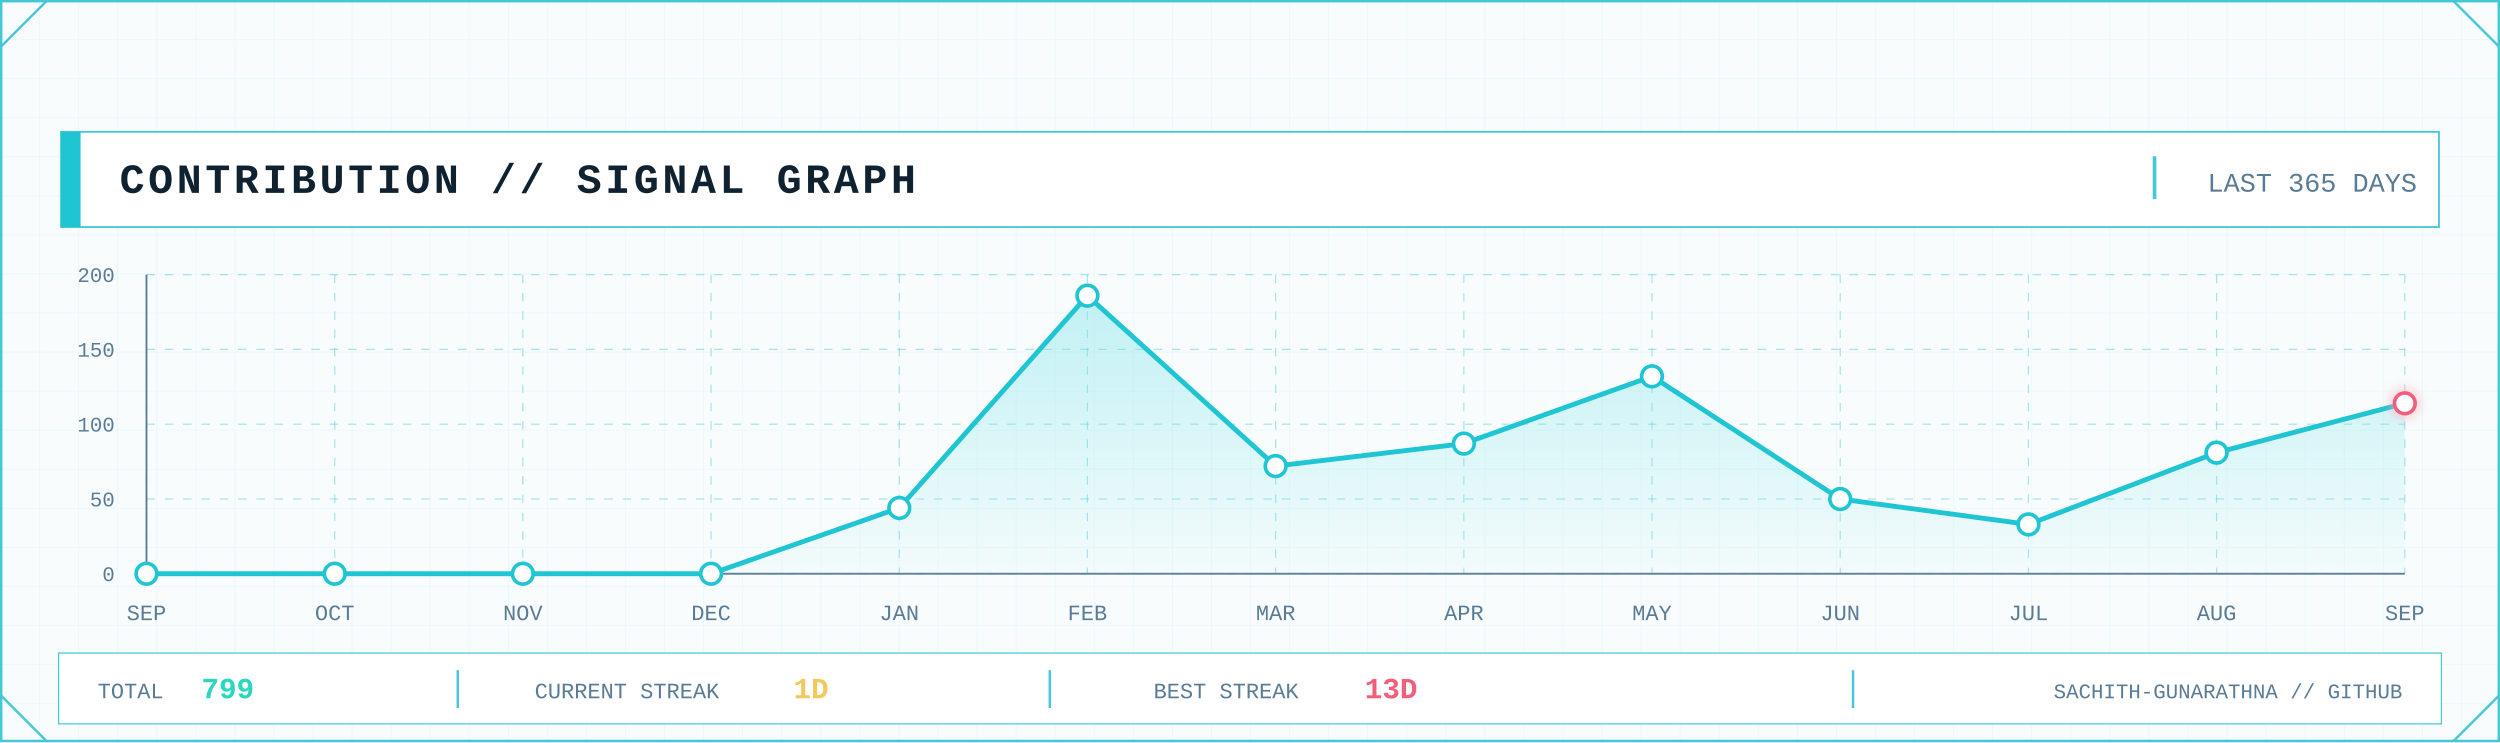
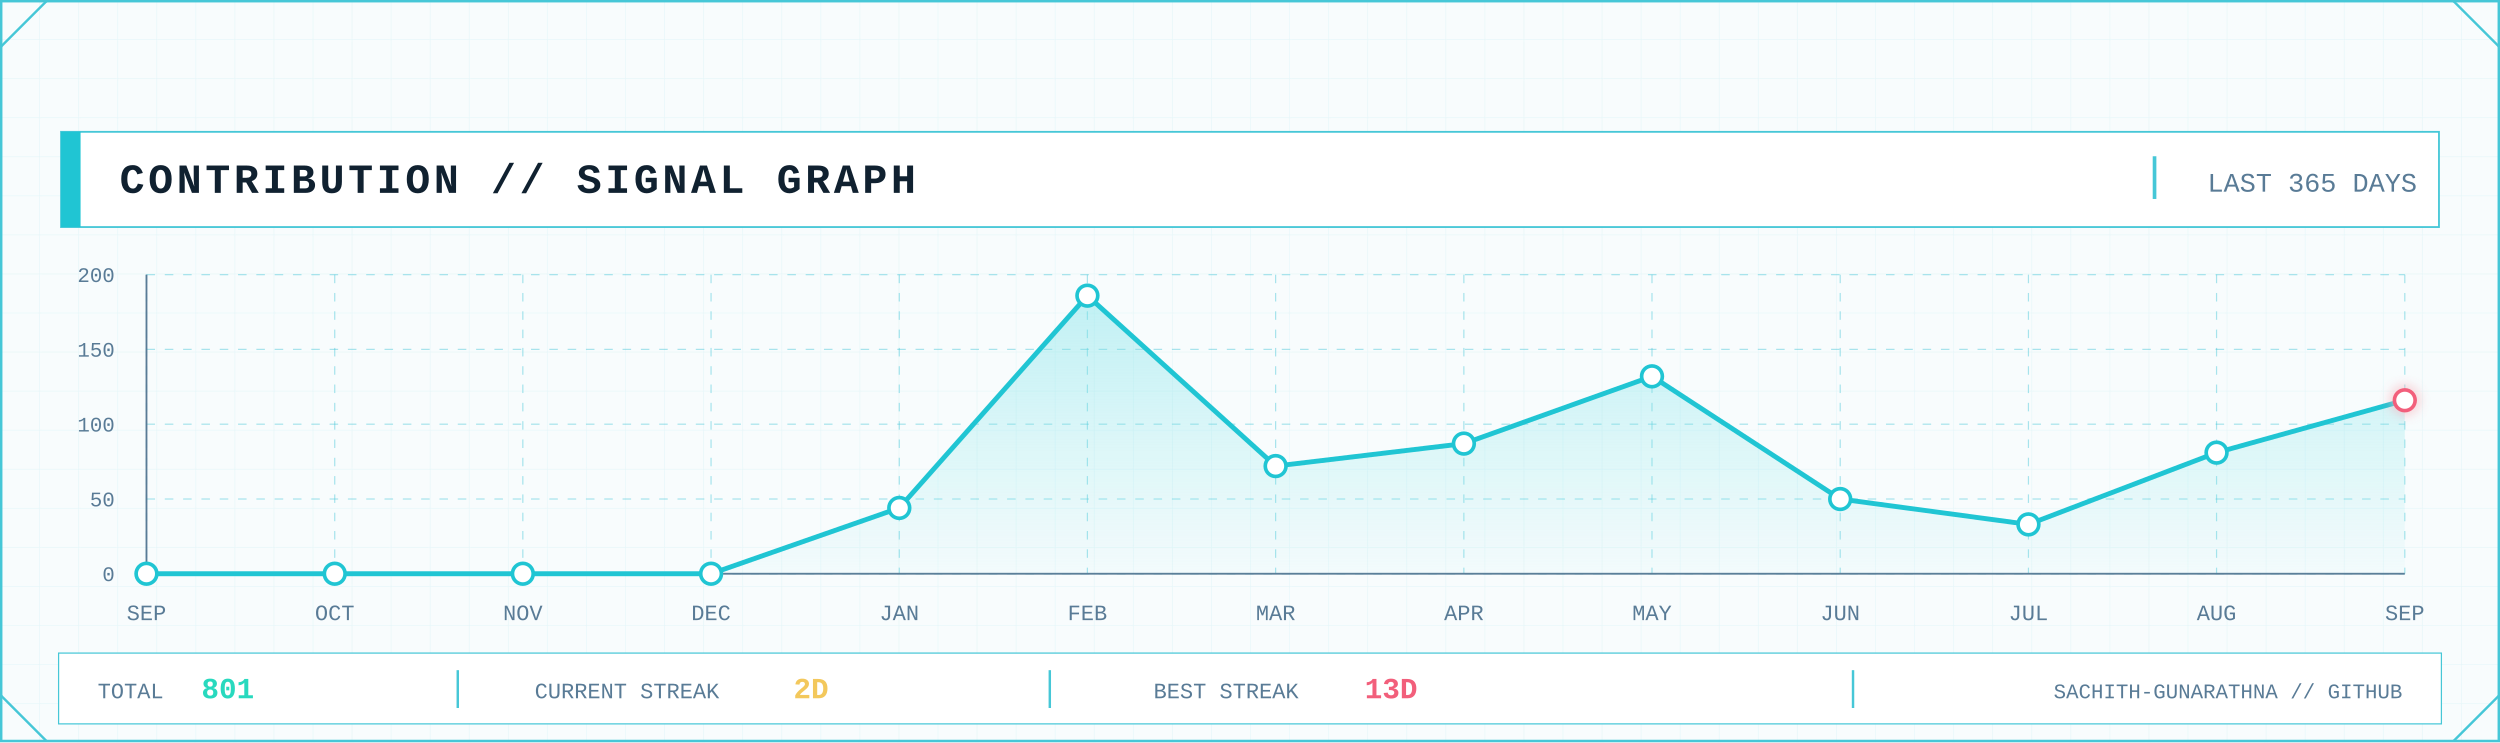
<svg xmlns="http://www.w3.org/2000/svg" width="2048" height="608" viewBox="0 0 2048 608" role="img" aria-label="GitHub contribution signal graph">
  <defs>
    <pattern id="contrib-grid" width="32" height="32" patternUnits="userSpaceOnUse">
      <path d="M32 0H0V32" fill="none" stroke="#D7F2F6" stroke-width="1" />
    </pattern>
    <linearGradient id="contrib-area" x1="0" x2="0" y1="0" y2="1">
      <stop offset="0" stop-color="#7EE3E8" stop-opacity=".45" />
      <stop offset="1" stop-color="#7EE3E8" stop-opacity=".04" />
    </linearGradient>
    <filter id="contrib-glow" x="-80%" y="-80%" width="260%" height="260%">
      <feGaussianBlur stdDeviation="5" result="b" />
      <feMerge>
        <feMergeNode in="b" />
        <feMergeNode in="SourceGraphic" />
      </feMerge>
    </filter>
    <style>
      .mono { font-family: ui-monospace, SFMono-Regular, Menlo, Consolas, 'Liberation Mono', monospace; }
      .title { font-weight: 800; letter-spacing: 3px; }
      .label { font-size: 17px; letter-spacing: 1.7px; }
      .value { font-weight: 800; }
    </style>
  </defs>
  <rect width="2048" height="608" fill="#F8FCFD" />
  <rect width="2048" height="608" fill="url(#contrib-grid)" opacity=".56" />
  <rect x="1" y="1" width="2046" height="606" fill="none" stroke="#46C7D7" stroke-width="2" />
  <path d="M1 38L38 1 M2010 1L2047 38 M1 570L38 607 M2010 607L2047 570" fill="none" stroke="#46C7D7" stroke-width="2" />
  <rect x="50" y="108" width="1948" height="78" fill="#FFFFFF" stroke="#46C7D7" stroke-width="1.5" />
  <rect x="50" y="108" width="16" height="78" fill="#20C5D3" />
  <text class="mono title" x="98" y="158" font-size="34" fill="#102130">CONTRIBUTION // SIGNAL GRAPH</text>
  <line x1="1765" y1="128" x2="1765" y2="163" stroke="#46C7D7" stroke-width="3" />
  <text class="mono" x="1980" y="157" text-anchor="end" font-size="22" fill="#597B96">LAST 365 DAYS</text>
  <line x1="120" y1="470.0" x2="1970" y2="470.0" stroke="#46C7D7" stroke-opacity=".45" stroke-dasharray="7 8" />
  <line x1="120" y1="408.8" x2="1970" y2="408.8" stroke="#46C7D7" stroke-opacity=".45" stroke-dasharray="7 8" />
  <line x1="120" y1="347.5" x2="1970" y2="347.5" stroke="#46C7D7" stroke-opacity=".45" stroke-dasharray="7 8" />
  <line x1="120" y1="286.2" x2="1970" y2="286.2" stroke="#46C7D7" stroke-opacity=".45" stroke-dasharray="7 8" />
  <line x1="120" y1="225.0" x2="1970" y2="225.0" stroke="#46C7D7" stroke-opacity=".45" stroke-dasharray="7 8" />
  <line x1="120.0" y1="225" x2="120.0" y2="470" stroke="#46C7D7" stroke-opacity=".45" stroke-dasharray="7 8" />
  <line x1="274.2" y1="225" x2="274.2" y2="470" stroke="#46C7D7" stroke-opacity=".45" stroke-dasharray="7 8" />
  <line x1="428.3" y1="225" x2="428.3" y2="470" stroke="#46C7D7" stroke-opacity=".45" stroke-dasharray="7 8" />
  <line x1="582.5" y1="225" x2="582.5" y2="470" stroke="#46C7D7" stroke-opacity=".45" stroke-dasharray="7 8" />
  <line x1="736.7" y1="225" x2="736.7" y2="470" stroke="#46C7D7" stroke-opacity=".45" stroke-dasharray="7 8" />
  <line x1="890.8" y1="225" x2="890.8" y2="470" stroke="#46C7D7" stroke-opacity=".45" stroke-dasharray="7 8" />
  <line x1="1045.0" y1="225" x2="1045.0" y2="470" stroke="#46C7D7" stroke-opacity=".45" stroke-dasharray="7 8" />
  <line x1="1199.2" y1="225" x2="1199.2" y2="470" stroke="#46C7D7" stroke-opacity=".45" stroke-dasharray="7 8" />
  <line x1="1353.3" y1="225" x2="1353.3" y2="470" stroke="#46C7D7" stroke-opacity=".45" stroke-dasharray="7 8" />
  <line x1="1507.5" y1="225" x2="1507.5" y2="470" stroke="#46C7D7" stroke-opacity=".45" stroke-dasharray="7 8" />
  <line x1="1661.7" y1="225" x2="1661.7" y2="470" stroke="#46C7D7" stroke-opacity=".45" stroke-dasharray="7 8" />
  <line x1="1815.8" y1="225" x2="1815.8" y2="470" stroke="#46C7D7" stroke-opacity=".45" stroke-dasharray="7 8" />
  <line x1="1970.0" y1="225" x2="1970.0" y2="470" stroke="#46C7D7" stroke-opacity=".45" stroke-dasharray="7 8" />
  <line x1="120" y1="470" x2="1970" y2="470" stroke="#597B96" stroke-width="1.5" />
  <line x1="120" y1="225" x2="120" y2="470" stroke="#597B96" stroke-width="1.5" />
  <text class="mono" x="94" y="476.0" text-anchor="end" font-size="17" fill="#597B96">0</text>
  <text class="mono" x="94" y="414.8" text-anchor="end" font-size="17" fill="#597B96">50</text>
  <text class="mono" x="94" y="353.5" text-anchor="end" font-size="17" fill="#597B96">100</text>
  <text class="mono" x="94" y="292.2" text-anchor="end" font-size="17" fill="#597B96">150</text>
  <text class="mono" x="94" y="231.0" text-anchor="end" font-size="17" fill="#597B96">200</text>
-   <polygon points="120.0,470 120.0,470.0 274.2,470.0 428.3,470.0 582.5,470.0 736.7,416.1 890.8,242.2 1045.0,381.8 1199.2,363.4 1353.3,308.3 1507.5,408.8 1661.7,429.6 1815.8,370.8 1970.0,330.4 1970.0,470" fill="url(#contrib-area)" />
-   <polyline points="120.0,470.0 274.2,470.0 428.3,470.0 582.5,470.0 736.7,416.1 890.8,242.2 1045.0,381.8 1199.2,363.4 1353.3,308.3 1507.5,408.8 1661.7,429.6 1815.8,370.8 1970.0,330.4" fill="none" stroke="#20C5D3" stroke-width="4" stroke-linejoin="round" stroke-linecap="round" />
+   <polygon points="120.0,470 120.0,470.0 274.2,470.0 428.3,470.0 582.5,470.0 736.7,416.1 890.8,242.2 1045.0,381.8 1199.2,363.4 1353.3,308.3 1507.5,408.8 1661.7,429.6 1815.8,370.8 1970.0,327.9 1970.0,470" fill="url(#contrib-area)" />
+   <polyline points="120.0,470.0 274.2,470.0 428.3,470.0 582.5,470.0 736.7,416.1 890.8,242.2 1045.0,381.8 1199.2,363.4 1353.3,308.3 1507.5,408.8 1661.7,429.6 1815.8,370.8 1970.0,327.9" fill="none" stroke="#20C5D3" stroke-width="4" stroke-linejoin="round" stroke-linecap="round" />
  <circle cx="120.0" cy="470.0" r="8.5" fill="#FFFFFF" stroke="#20C5D3" stroke-width="3" />
  <circle cx="274.2" cy="470.0" r="8.5" fill="#FFFFFF" stroke="#20C5D3" stroke-width="3" />
  <circle cx="428.3" cy="470.0" r="8.5" fill="#FFFFFF" stroke="#20C5D3" stroke-width="3" />
  <circle cx="582.5" cy="470.0" r="8.5" fill="#FFFFFF" stroke="#20C5D3" stroke-width="3" />
  <circle cx="736.7" cy="416.1" r="8.5" fill="#FFFFFF" stroke="#20C5D3" stroke-width="3" />
  <circle cx="890.8" cy="242.2" r="8.5" fill="#FFFFFF" stroke="#20C5D3" stroke-width="3" />
  <circle cx="1045.0" cy="381.8" r="8.5" fill="#FFFFFF" stroke="#20C5D3" stroke-width="3" />
  <circle cx="1199.2" cy="363.4" r="8.5" fill="#FFFFFF" stroke="#20C5D3" stroke-width="3" />
  <circle cx="1353.3" cy="308.3" r="8.5" fill="#FFFFFF" stroke="#20C5D3" stroke-width="3" />
  <circle cx="1507.5" cy="408.8" r="8.5" fill="#FFFFFF" stroke="#20C5D3" stroke-width="3" />
  <circle cx="1661.7" cy="429.6" r="8.5" fill="#FFFFFF" stroke="#20C5D3" stroke-width="3" />
  <circle cx="1815.8" cy="370.8" r="8.5" fill="#FFFFFF" stroke="#20C5D3" stroke-width="3" />
-   <circle cx="1970.0" cy="330.4" r="8.5" fill="#FFFFFF" stroke="#F25F7B" stroke-width="3" filter="url(#contrib-glow)" />
+   <circle cx="1970.0" cy="327.9" r="8.5" fill="#FFFFFF" stroke="#F25F7B" stroke-width="3" filter="url(#contrib-glow)" />
  <text class="mono" x="120.0" y="508" text-anchor="middle" font-size="18" fill="#597B96">SEP</text>
  <text class="mono" x="274.2" y="508" text-anchor="middle" font-size="18" fill="#597B96">OCT</text>
  <text class="mono" x="428.3" y="508" text-anchor="middle" font-size="18" fill="#597B96">NOV</text>
  <text class="mono" x="582.5" y="508" text-anchor="middle" font-size="18" fill="#597B96">DEC</text>
  <text class="mono" x="736.7" y="508" text-anchor="middle" font-size="18" fill="#597B96">JAN</text>
  <text class="mono" x="890.8" y="508" text-anchor="middle" font-size="18" fill="#597B96">FEB</text>
  <text class="mono" x="1045.0" y="508" text-anchor="middle" font-size="18" fill="#597B96">MAR</text>
  <text class="mono" x="1199.2" y="508" text-anchor="middle" font-size="18" fill="#597B96">APR</text>
  <text class="mono" x="1353.3" y="508" text-anchor="middle" font-size="18" fill="#597B96">MAY</text>
  <text class="mono" x="1507.5" y="508" text-anchor="middle" font-size="18" fill="#597B96">JUN</text>
  <text class="mono" x="1661.7" y="508" text-anchor="middle" font-size="18" fill="#597B96">JUL</text>
  <text class="mono" x="1815.8" y="508" text-anchor="middle" font-size="18" fill="#597B96">AUG</text>
  <text class="mono" x="1970.0" y="508" text-anchor="middle" font-size="18" fill="#597B96">SEP</text>
  <rect x="48" y="535" width="1952" height="58" fill="#FFFFFF" stroke="#46C7D7" />
  <text class="mono" x="80" y="572" font-size="18" fill="#597B96">TOTAL</text>
-   <text class="mono value" x="165" y="572" font-size="24" fill="#28D9BE">799</text>
+   <text class="mono value" x="165" y="572" font-size="24" fill="#28D9BE">801</text>
  <line x1="375" y1="549" x2="375" y2="580" stroke="#46C7D7" stroke-width="2" />
  <text class="mono" x="438" y="572" font-size="18" fill="#597B96">CURRENT STREAK</text>
-   <text class="mono value" x="650" y="572" font-size="24" fill="#F3C85C">1D</text>
+   <text class="mono value" x="650" y="572" font-size="24" fill="#F3C85C">2D</text>
  <line x1="860" y1="549" x2="860" y2="580" stroke="#46C7D7" stroke-width="2" />
  <text class="mono" x="945" y="572" font-size="18" fill="#597B96">BEST STREAK</text>
  <text class="mono value" x="1118" y="572" font-size="24" fill="#F25F7B">13D</text>
  <line x1="1518" y1="549" x2="1518" y2="580" stroke="#46C7D7" stroke-width="2" />
  <text class="mono" x="1968" y="572" text-anchor="end" font-size="17" fill="#597B96">SACHITH-GUNARATHNA // GITHUB</text>
</svg>
